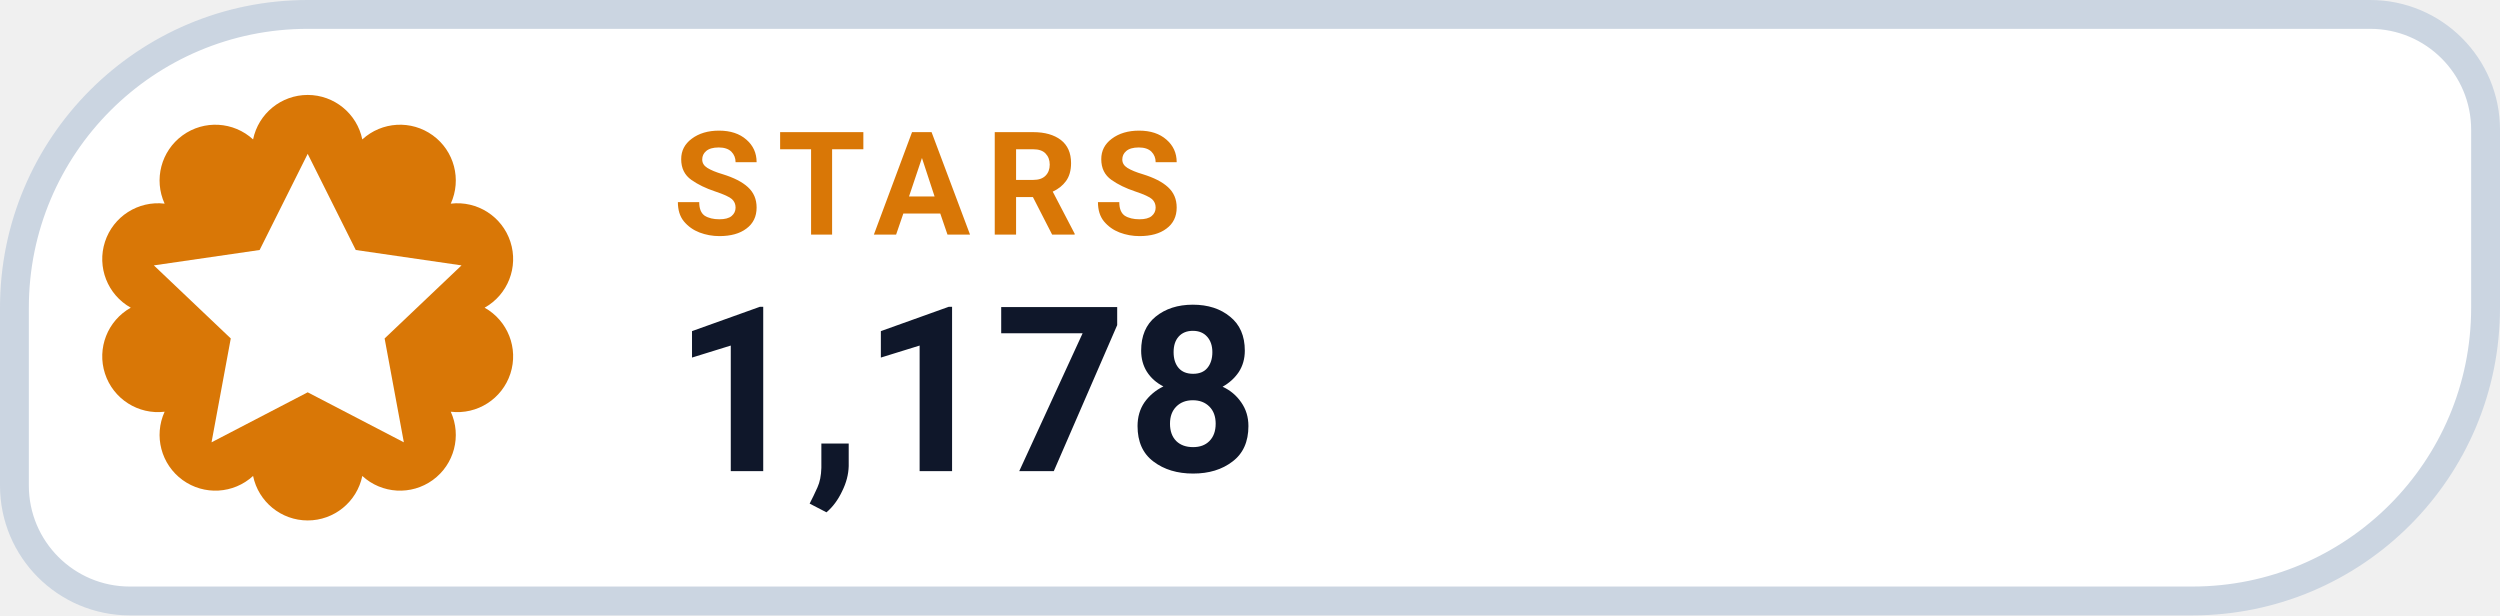
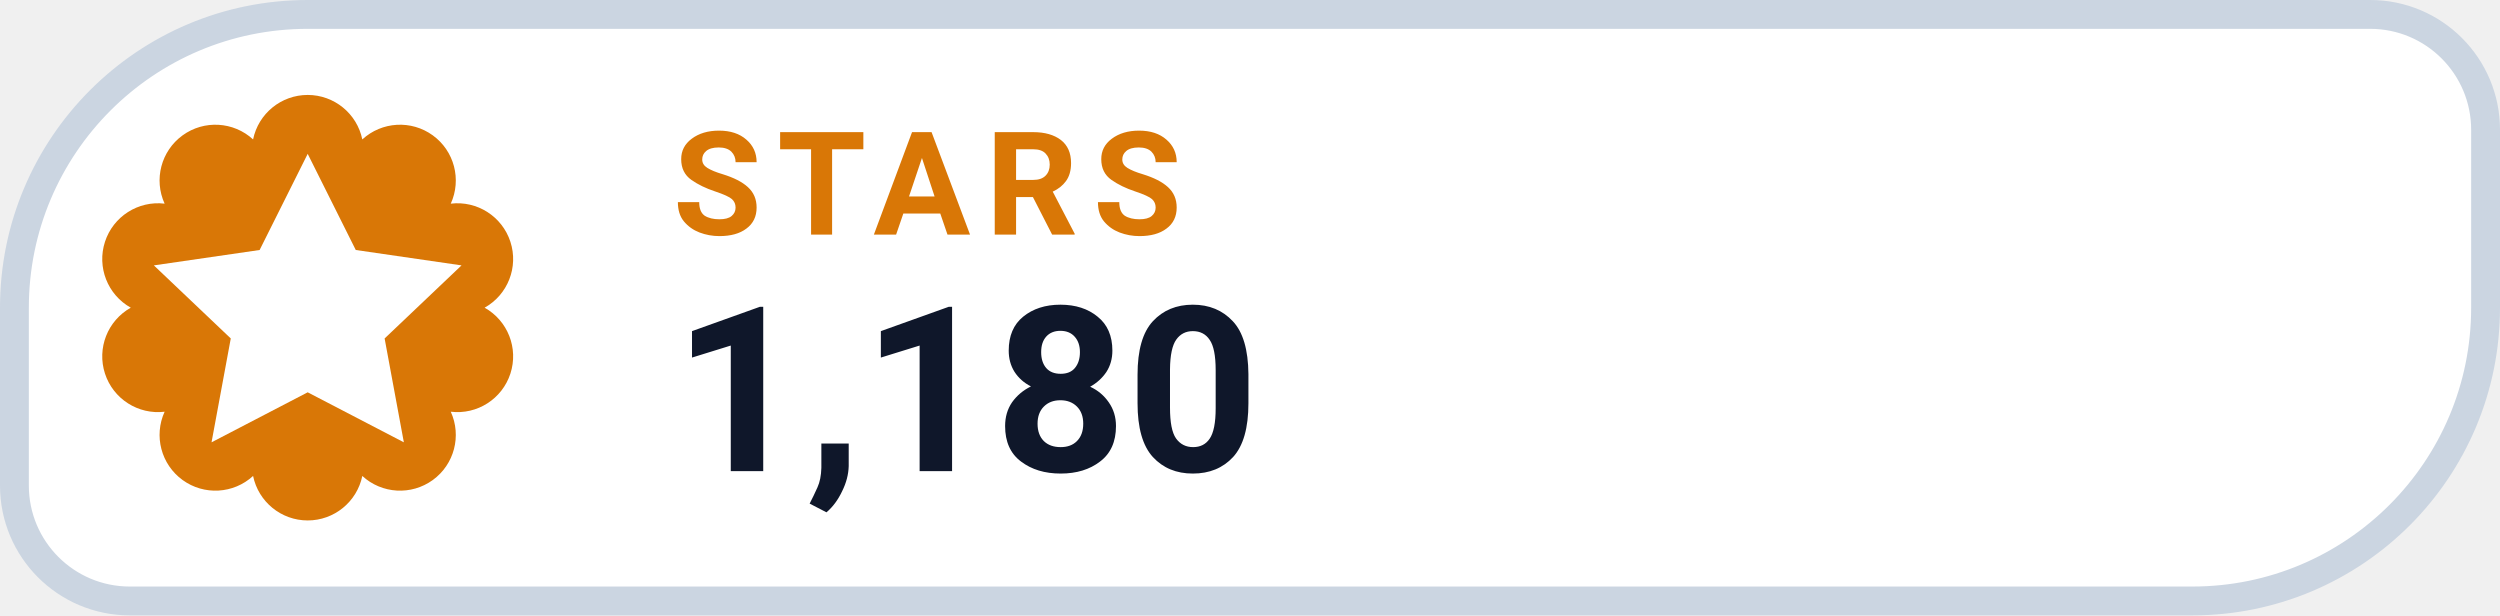
- <svg xmlns="http://www.w3.org/2000/svg" width="130" height="32" viewBox="0 0 130 32" role="img" aria-label="STARS 1,178">
+ <svg xmlns="http://www.w3.org/2000/svg" width="130" height="32" viewBox="0 0 130 32" role="img" aria-label="STARS 1,180">
  <path d="M 16.00 0.75 H 123.25 A 6.00 6.00 0 0 1 129.25 6.75 V 16.00 A 15.25 15.25 0 0 1 114.00 31.25 H 6.75 A 6.00 6.00 0 0 1 0.75 25.25 V 16.00 A 15.25 15.25 0 0 1 16.00 0.75 Z" fill="#FFFFFF" stroke="#CBD5E1" stroke-width="1.5" />
  <path d="M 13.16 7.25 A 2.90 2.90 0 0 1 18.84 7.25 A 2.90 2.90 0 0 1 23.44 10.59 A 2.90 2.90 0 0 1 25.20 16.00 A 2.90 2.90 0 0 1 23.44 21.41 A 2.90 2.90 0 0 1 18.84 24.75 A 2.90 2.90 0 0 1 13.16 24.75 A 2.90 2.90 0 0 1 8.56 21.41 A 2.90 2.90 0 0 1 6.80 16.00 A 2.90 2.90 0 0 1 8.56 10.59 A 2.90 2.90 0 0 1 13.16 7.25 Z" fill="#D97706" />
  <g transform="translate(16 16)" style="color:#FFFFFF;">
    <path d="M0 -8 l2.5 5 5.5 .8 -4 3.8 1 5.4 -5 -2.6 -5 2.6 1 -5.4 -4 -3.8 5.5 -.8 Z" fill="currentColor" />
  </g>
  <text x="35" y="12.2" fill="#D97706" font-family="-apple-system,BlinkMacSystemFont,'Segoe UI',Roboto,Helvetica,Arial,sans-serif" font-size="7.5" font-weight="700" letter-spacing=".8">STARS</text>
-   <text x="35" y="24.5" fill="#0F172A" font-family="-apple-system,BlinkMacSystemFont,'Segoe UI',Roboto,Helvetica,Arial,sans-serif" font-size="12" font-weight="750">1,178</text>
+   <text x="35" y="24.5" fill="#0F172A" font-family="-apple-system,BlinkMacSystemFont,'Segoe UI',Roboto,Helvetica,Arial,sans-serif" font-size="12" font-weight="750">1,180</text>
</svg>
